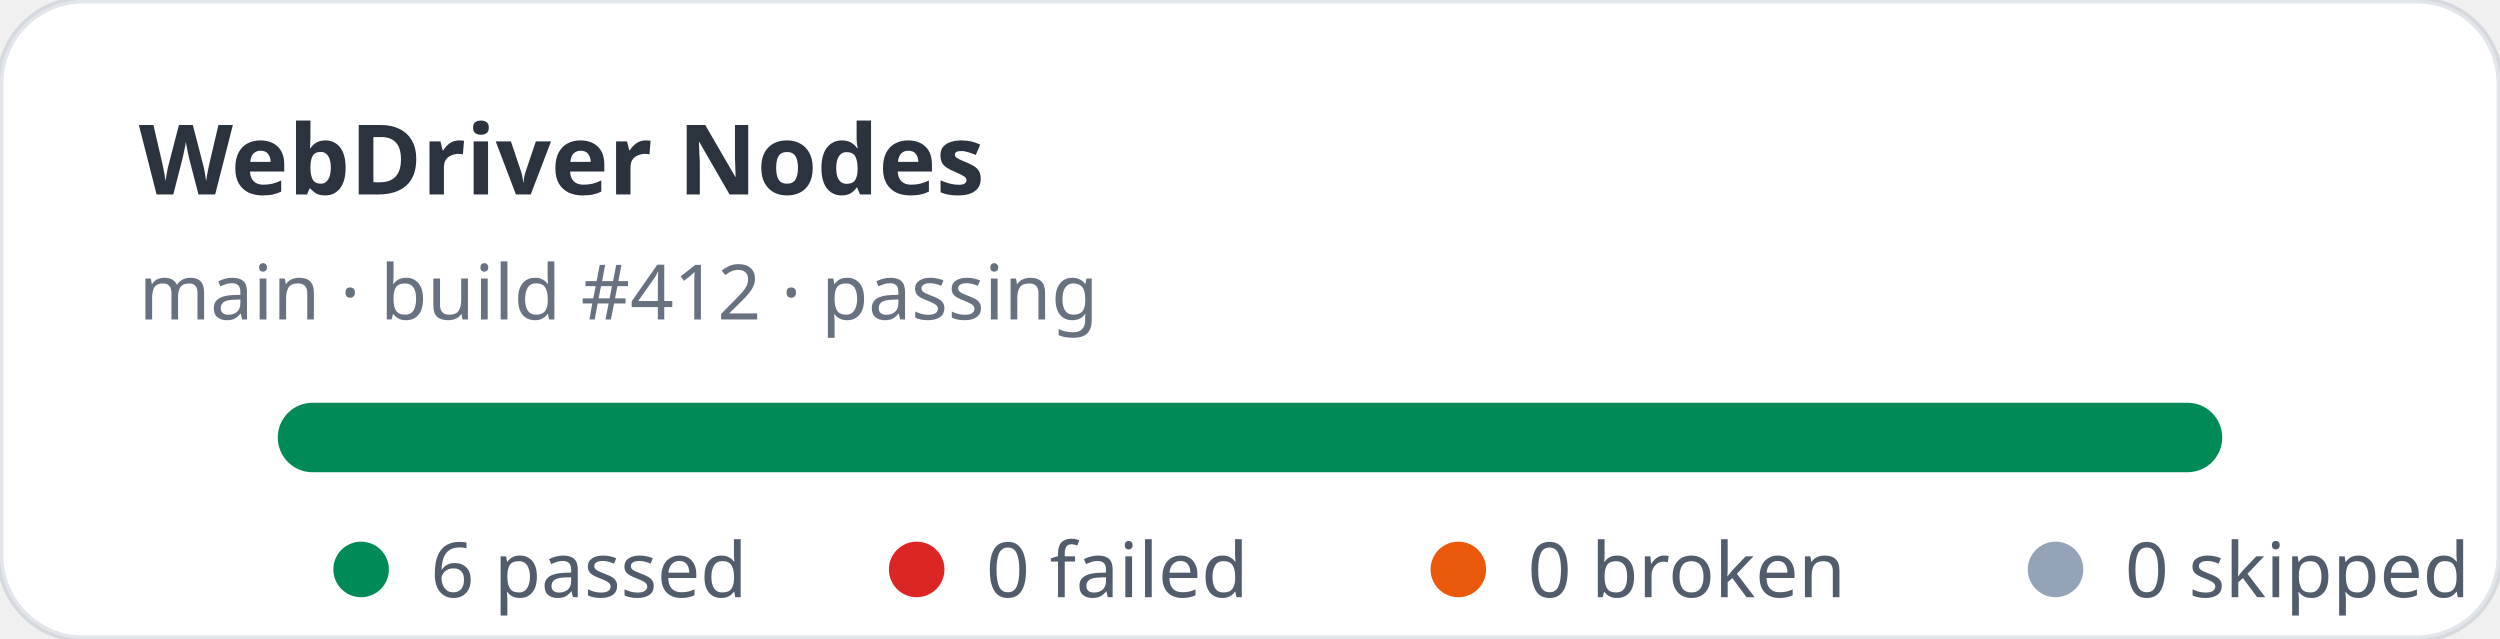
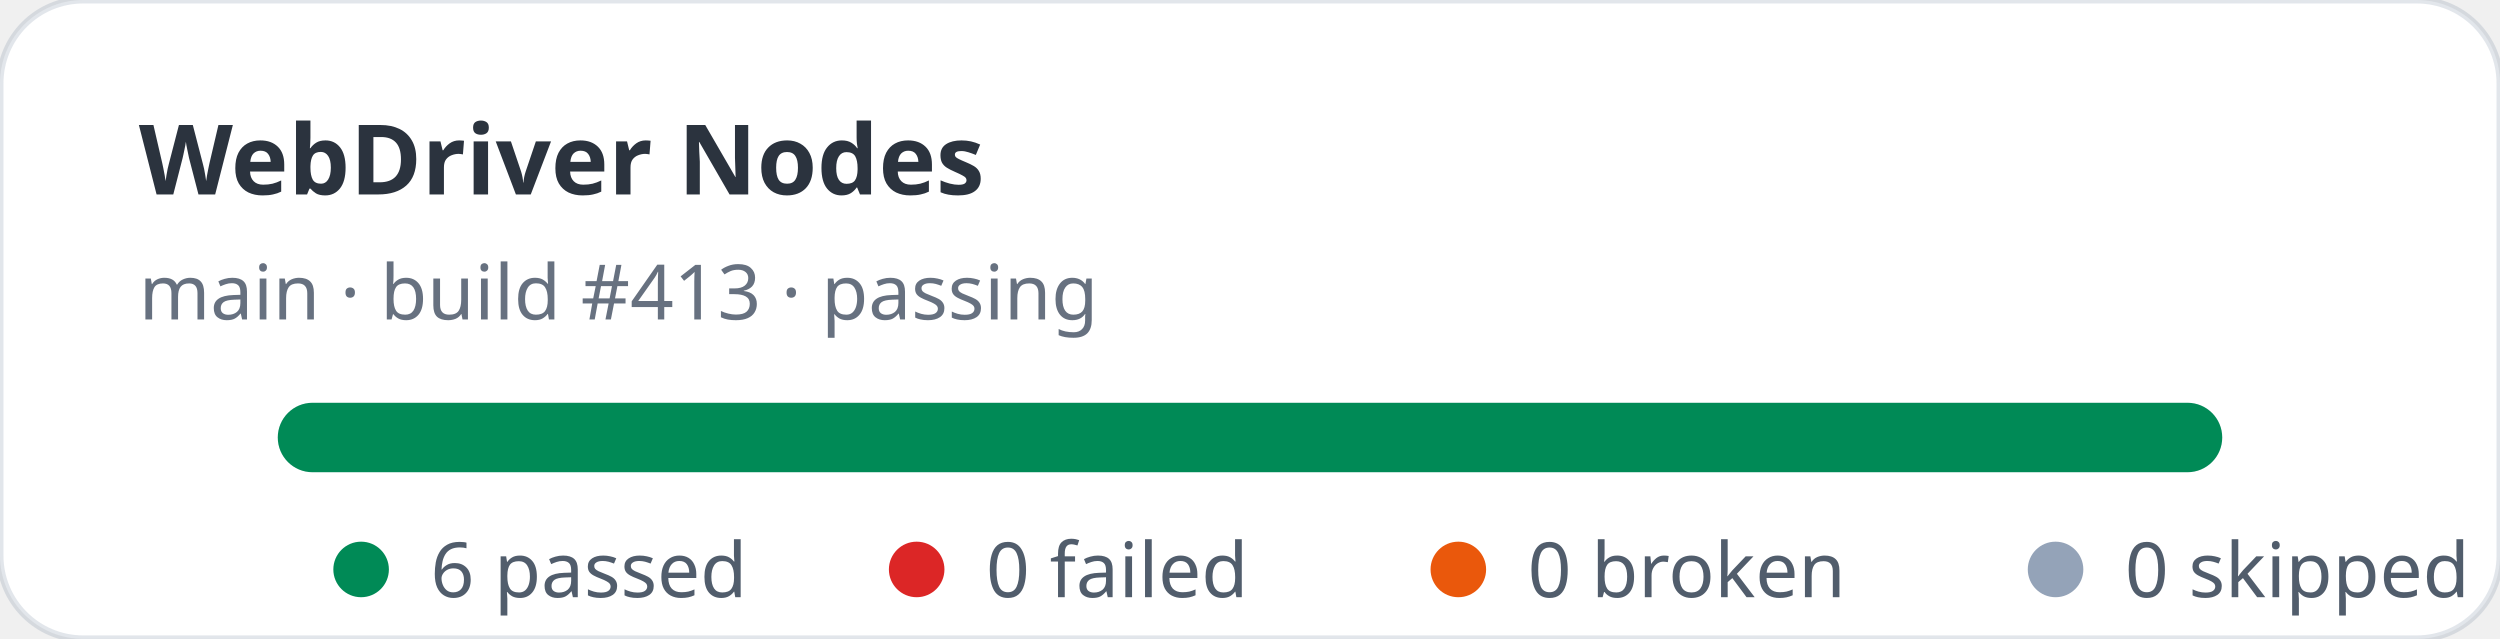
<svg xmlns="http://www.w3.org/2000/svg" width="360" height="92" viewBox="0 0 360 92" role="img" aria-label="WebDriver Nodes stats: 6 passed, 0 failed">
  <rect width="360" height="92" rx="12" fill="#ffffff" stroke="rgba(11,48,86,0.12)" />
  <text x="20" y="28" fill="rgba(1,10,24,0.83)" font-family="ui-sans-serif,system-ui,sans-serif" font-size="14" font-weight="700">WebDriver Nodes</text>
-   <text x="20" y="46" fill="rgba(2,19,44,0.6)" font-family="ui-sans-serif,system-ui,sans-serif" font-size="11">main · build #412 · passing</text>
+   <text x="20" y="46" fill="rgba(2,19,44,0.6)" font-family="ui-sans-serif,system-ui,sans-serif" font-size="11">main · build #413 · passing</text>
  <rect x="40" y="58" width="280" height="10" rx="5" fill="#e2e8f0" />
  <rect x="40" y="58" width="280" height="10" rx="5" fill="#008a56" />
  <g font-family="ui-sans-serif,system-ui,sans-serif" font-size="11" fill="rgba(1,18,40,0.68)">
    <circle cx="52" cy="82" r="4" fill="#008a56" />
    <text x="62" y="86">6 passed</text>
    <circle cx="132" cy="82" r="4" fill="#dc2626" />
    <text x="142" y="86">0 failed</text>
    <circle cx="210" cy="82" r="4" fill="#ea580c" />
    <text x="220" y="86">0 broken</text>
    <circle cx="296" cy="82" r="4" fill="#94a3b8" />
    <text x="306" y="86">0 skipped</text>
  </g>
</svg>
